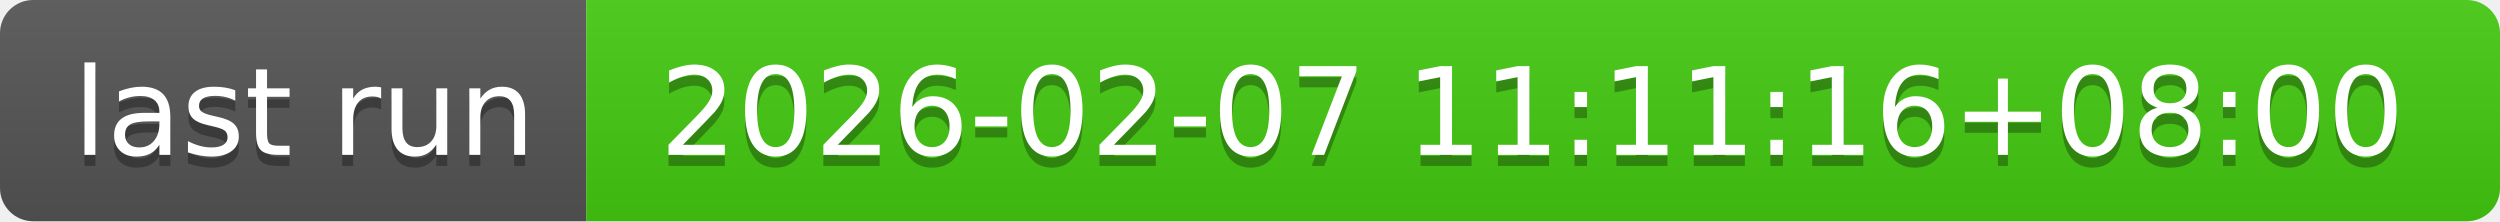
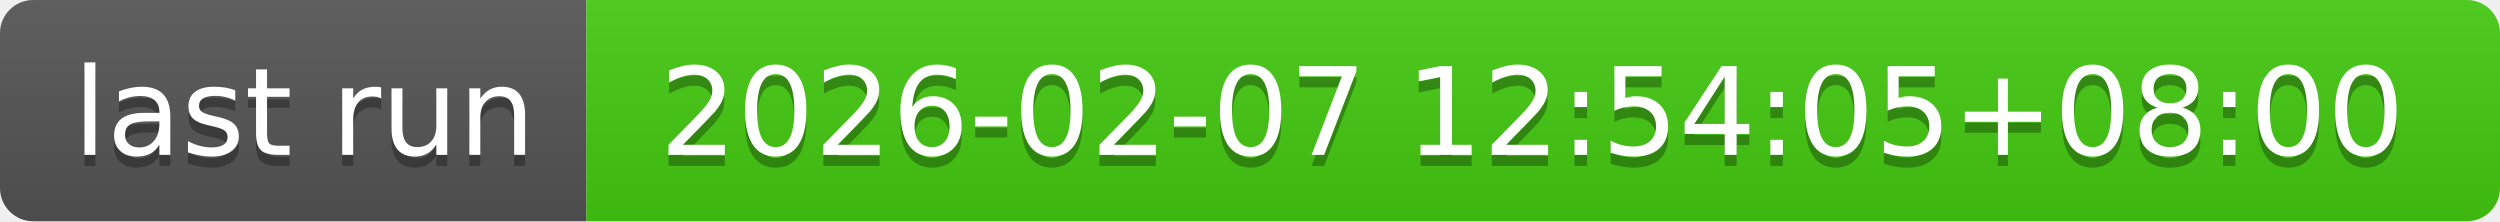
- <svg xmlns="http://www.w3.org/2000/svg" width="226" height="20" role="img" aria-label="last run: 2026-02-07 11:11:16+08:00">
+ <svg xmlns="http://www.w3.org/2000/svg" width="226" height="20" role="img" aria-label="last run: 2026-02-07 12:54:05+08:00">
  <linearGradient id="s" x2="0" y2="100%">
    <stop offset="0" stop-color="#bbb" stop-opacity=".1" />
    <stop offset="1" stop-opacity=".1" />
  </linearGradient>
  <clipPath id="r">
    <rect width="226" height="20" rx="3" fill="#fff" />
  </clipPath>
  <g clip-path="url(#r)">
    <rect width="53" height="20" fill="#555" />
    <rect x="53" width="173" height="20" fill="#4c1" />
    <rect width="226" height="20" fill="url(#s)" />
  </g>
  <g fill="#fff" text-anchor="middle" font-family="Verdana,Geneva,DejaVu Sans,sans-serif" text-rendering="geometricPrecision" font-size="110">
    <text aria-hidden="true" x="275" y="150" fill="#010101" fill-opacity=".3" transform="scale(.1)" textLength="430">last run</text>
    <text x="275" y="140" transform="scale(.1)" fill="#fff" textLength="430">last run</text>
-     <text aria-hidden="true" x="1385" y="150" fill="#010101" fill-opacity=".3" transform="scale(.1)" textLength="1630">2026-02-07 11:11:16+08:00</text>
-     <text x="1385" y="140" transform="scale(.1)" fill="#fff" textLength="1630">2026-02-07 11:11:16+08:00</text>
+     <text aria-hidden="true" x="1385" y="150" fill="#010101" fill-opacity=".3" transform="scale(.1)" textLength="1630">2026-02-07 12:54:05+08:00</text>
+     <text x="1385" y="140" transform="scale(.1)" fill="#fff" textLength="1630">2026-02-07 12:54:05+08:00</text>
  </g>
</svg>
